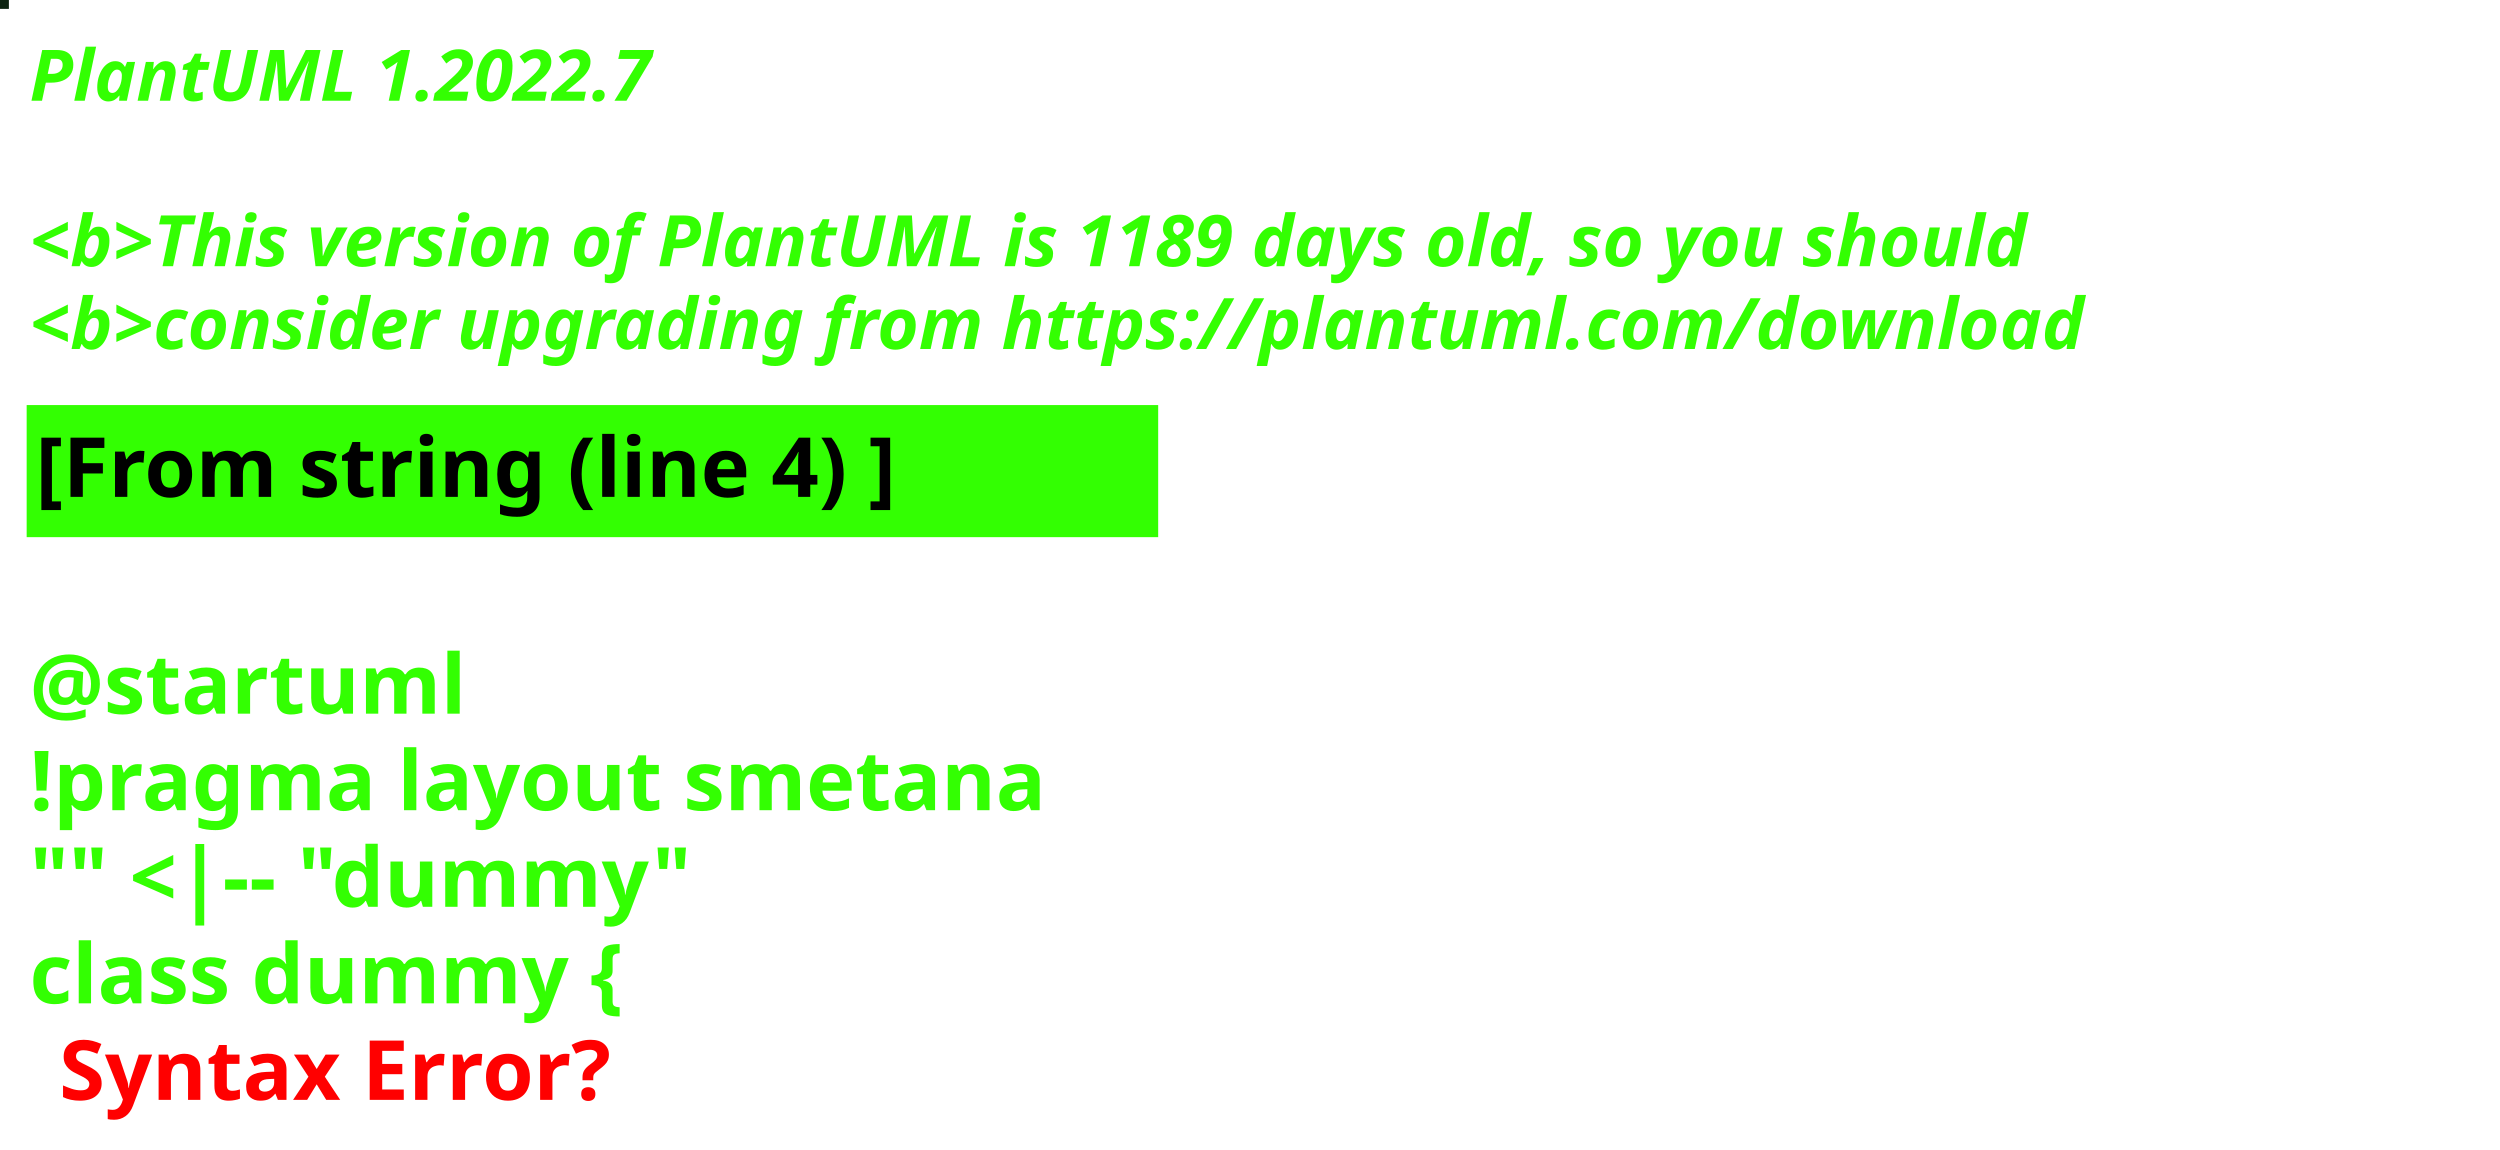
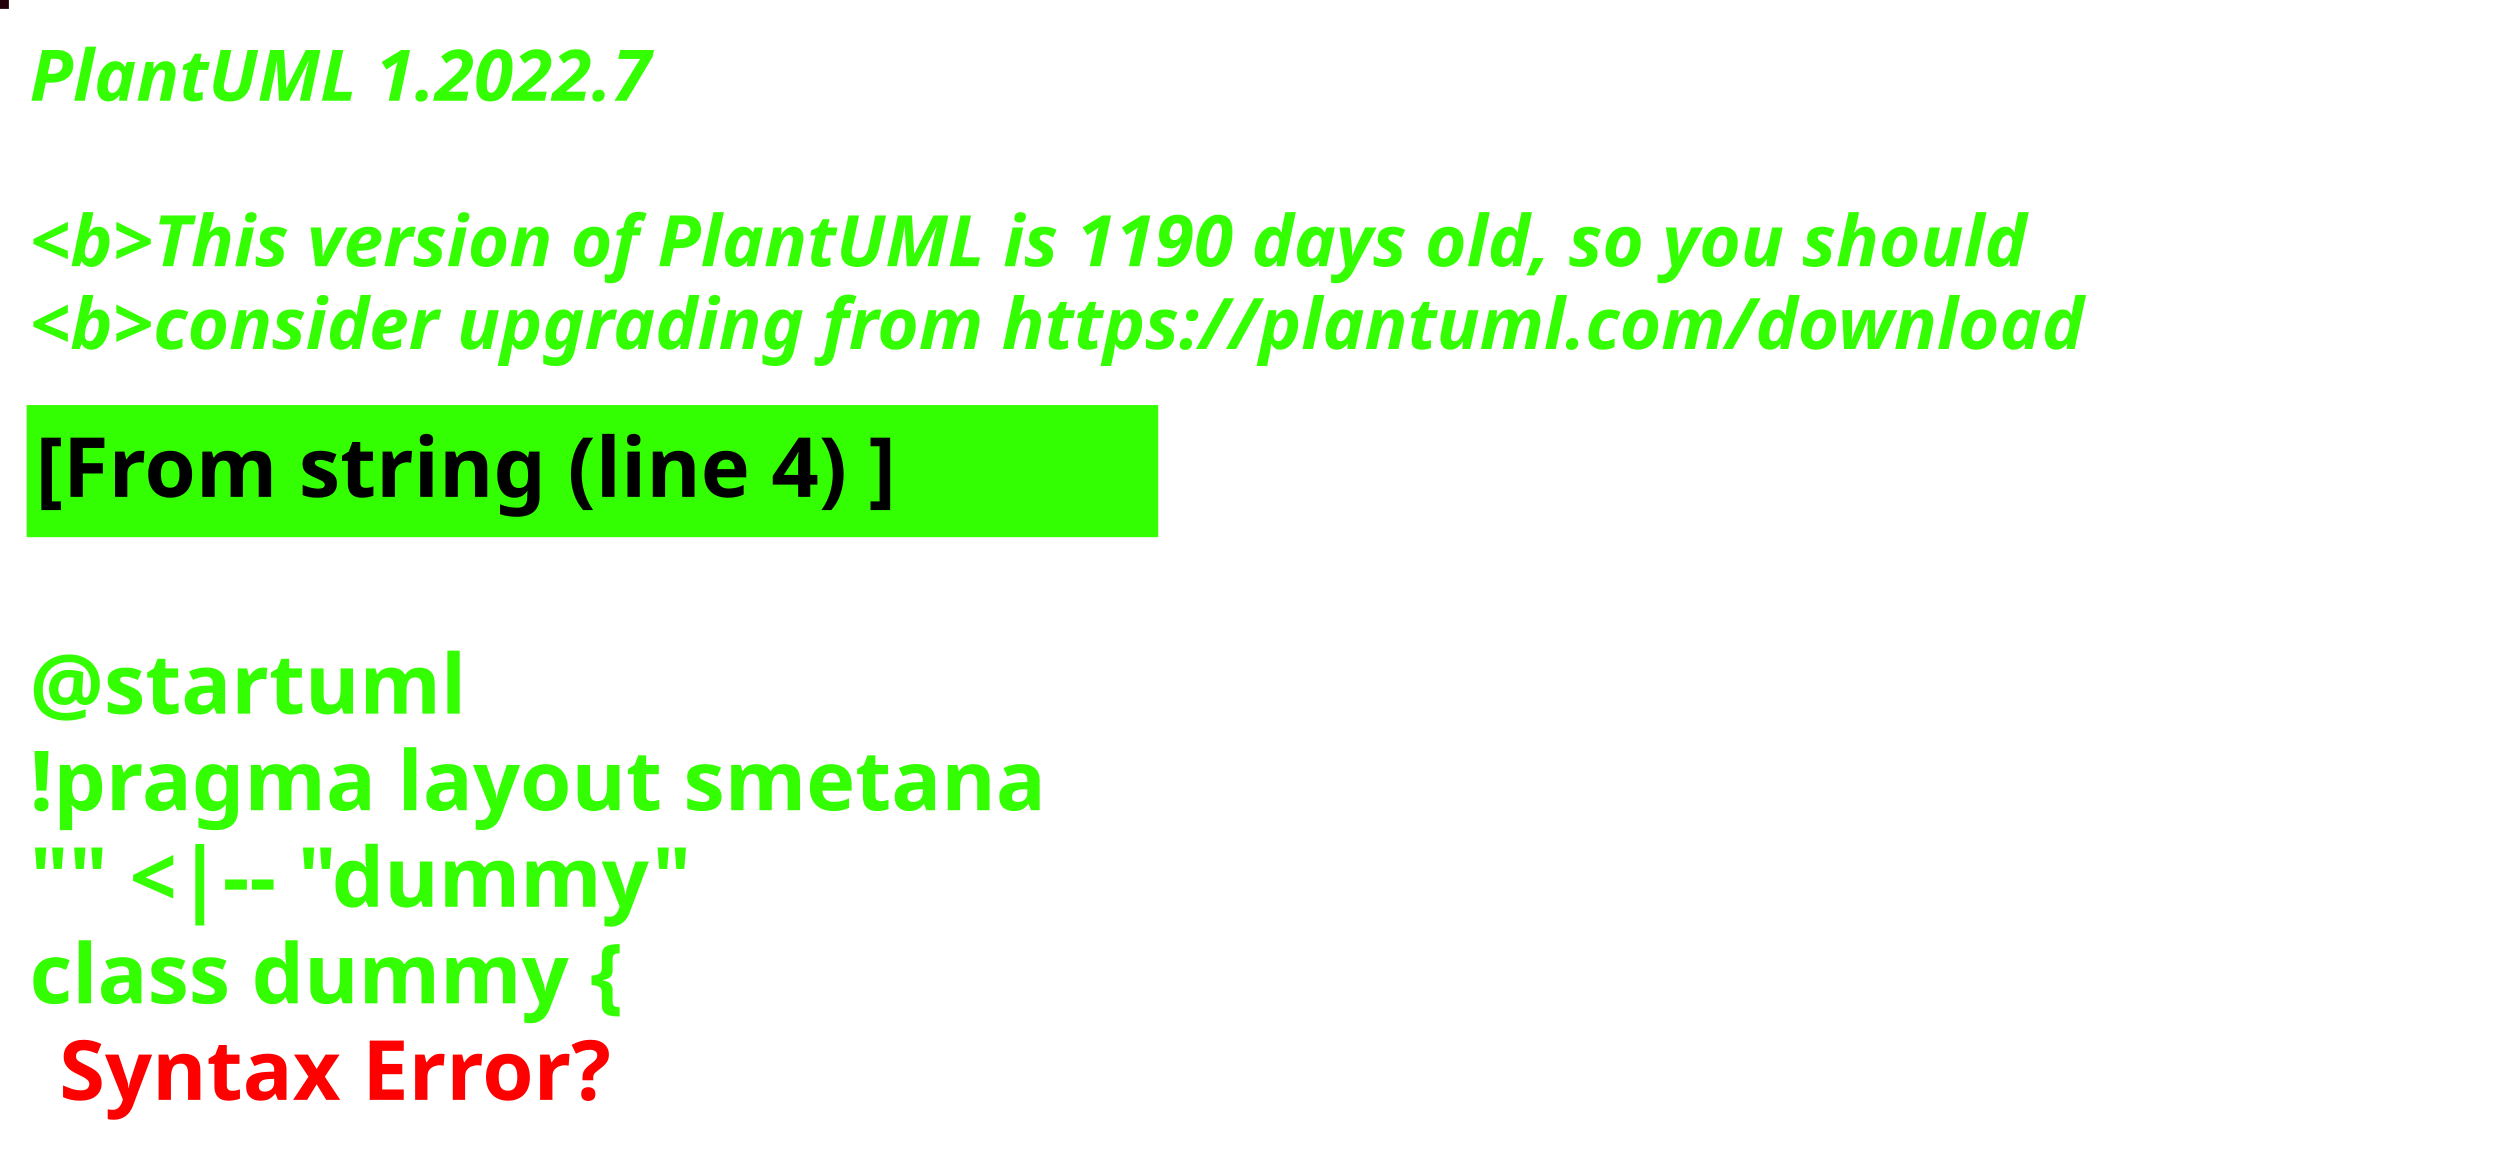
<svg xmlns="http://www.w3.org/2000/svg" contentStyleType="text/css" height="194px" preserveAspectRatio="none" style="width:422px;height:194px;background:#000000;" version="1.1" viewBox="0 0 422 194" width="422px" zoomAndPan="magnify">
  <defs />
  <g>
-     <rect fill="#0D2412" height="1" style="stroke:#0D2412;stroke-width:1.0;" width="1" x="0" y="0" />
+     <rect fill="#25010C" height="1" style="stroke:#25010C;stroke-width:1.0;" width="1" x="0" y="0" />
    <text fill="#33FF02" font-family="sans-serif" font-size="12" font-style="italic" font-weight="bold" lengthAdjust="spacing" textLength="127" x="5" y="17">PlantUML 1.2022.7</text>
    <text fill="#33FF02" font-family="sans-serif" font-size="12" font-style="italic" font-weight="bold" lengthAdjust="spacing" textLength="4" x="5" y="30.969"> </text>
-     <text fill="#33FF02" font-family="sans-serif" font-size="12" font-style="italic" font-weight="bold" lengthAdjust="spacing" textLength="407" x="5" y="44.938">&lt;b&gt;This version of PlantUML is 1189 days old, so you should</text>
+     <text fill="#33FF02" font-family="sans-serif" font-size="12" font-style="italic" font-weight="bold" lengthAdjust="spacing" textLength="407" x="5" y="44.938">&lt;b&gt;This version of PlantUML is 1190 days old, so you should</text>
    <text fill="#33FF02" font-family="sans-serif" font-size="12" font-style="italic" font-weight="bold" lengthAdjust="spacing" textLength="408" x="5" y="58.906">&lt;b&gt;consider upgrading from https://plantuml.com/download</text>
    <rect fill="#33FF02" height="21.297" style="stroke:#33FF02;stroke-width:1.0;" width="190" x="5" y="68.875" />
    <text fill="#000000" font-family="sans-serif" font-size="14" font-weight="bold" lengthAdjust="spacing" textLength="168" x="6" y="83.875">[From string (line 4) ]</text>
    <text fill="#33FF02" font-family="sans-serif" font-size="14" font-weight="bold" lengthAdjust="spacing" textLength="5" x="5" y="104.172"> </text>
    <text fill="#33FF02" font-family="sans-serif" font-size="14" font-weight="bold" lengthAdjust="spacing" textLength="79" x="5" y="120.469">@startuml</text>
    <text fill="#33FF02" font-family="sans-serif" font-size="14" font-weight="bold" lengthAdjust="spacing" textLength="190" x="5" y="136.766">!pragma layout smetana</text>
    <text fill="#33FF02" font-family="sans-serif" font-size="14" font-weight="bold" lengthAdjust="spacing" textLength="124" x="5" y="153.062">"" &lt;|-- "dummy"</text>
    <text fill="#33FF02" font-family="sans-serif" font-size="14" font-weight="bold" lengthAdjust="spacing" text-decoration="wavy underline" textLength="117" x="5" y="169.359">class dummy {</text>
    <text fill="#FF0000" font-family="sans-serif" font-size="14" font-weight="bold" lengthAdjust="spacing" textLength="106" x="10" y="185.656">Syntax Error?</text>
  </g>
</svg>
